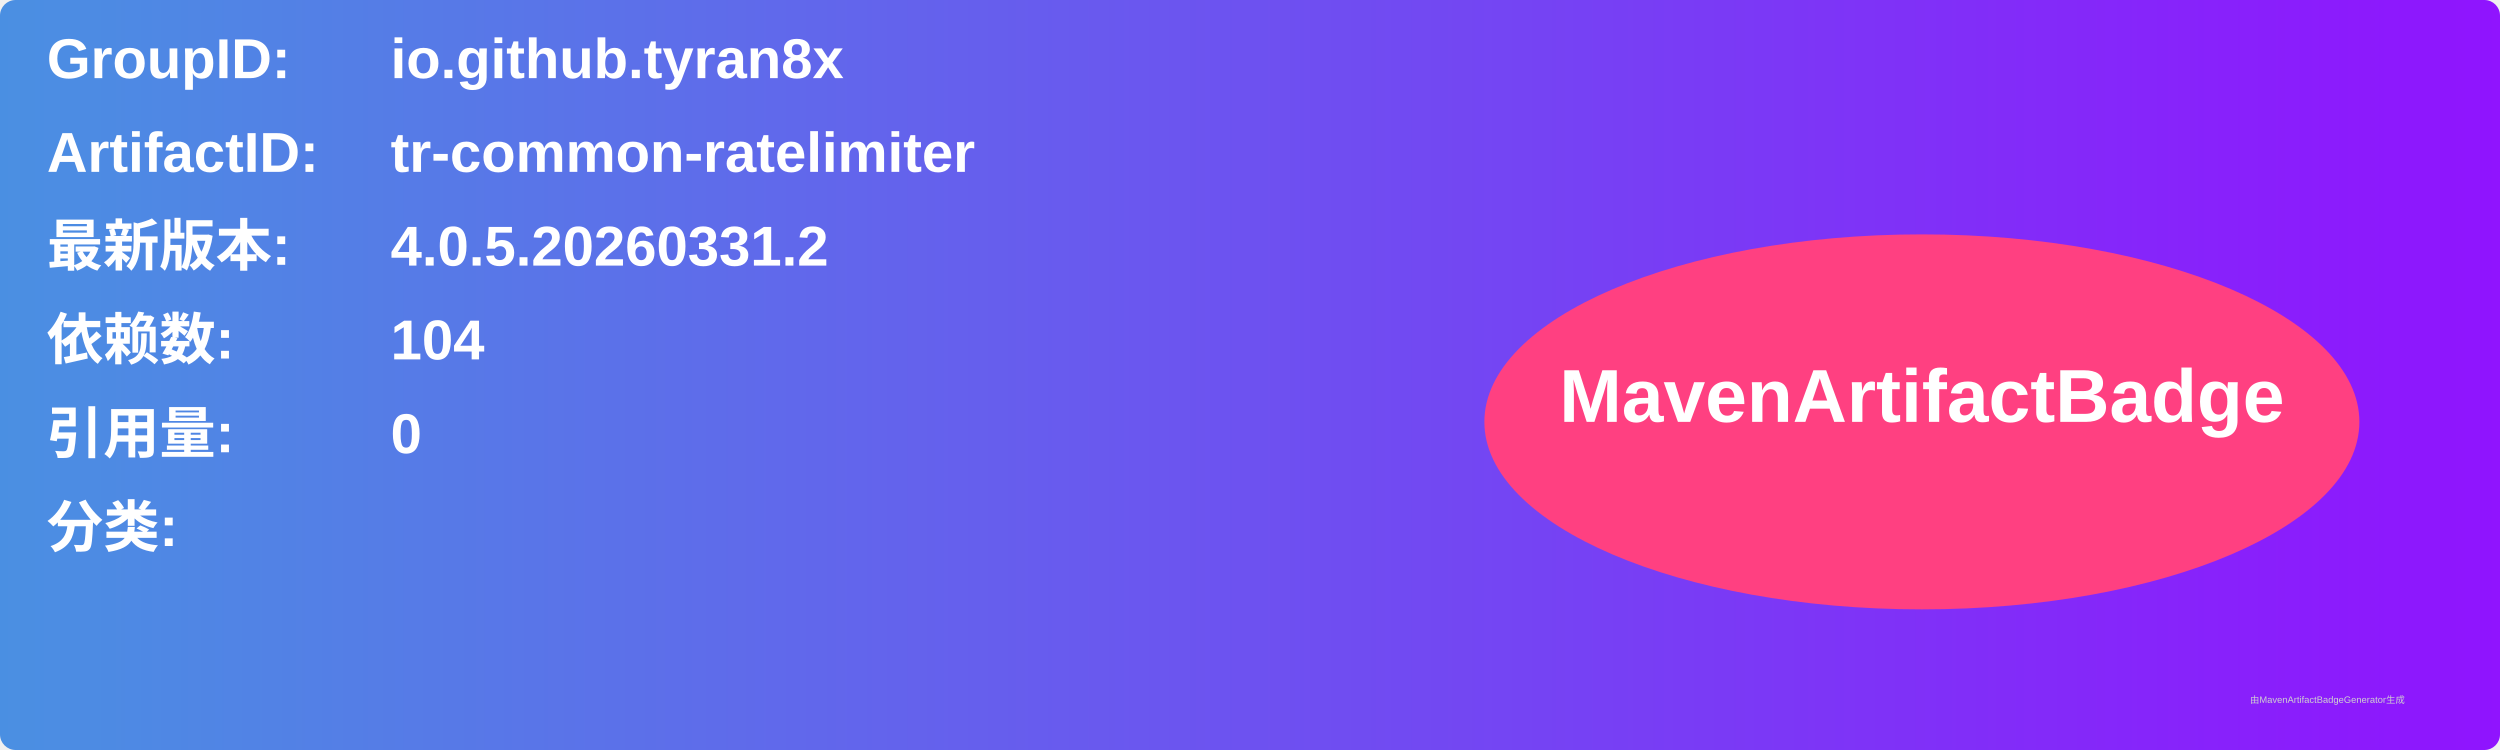
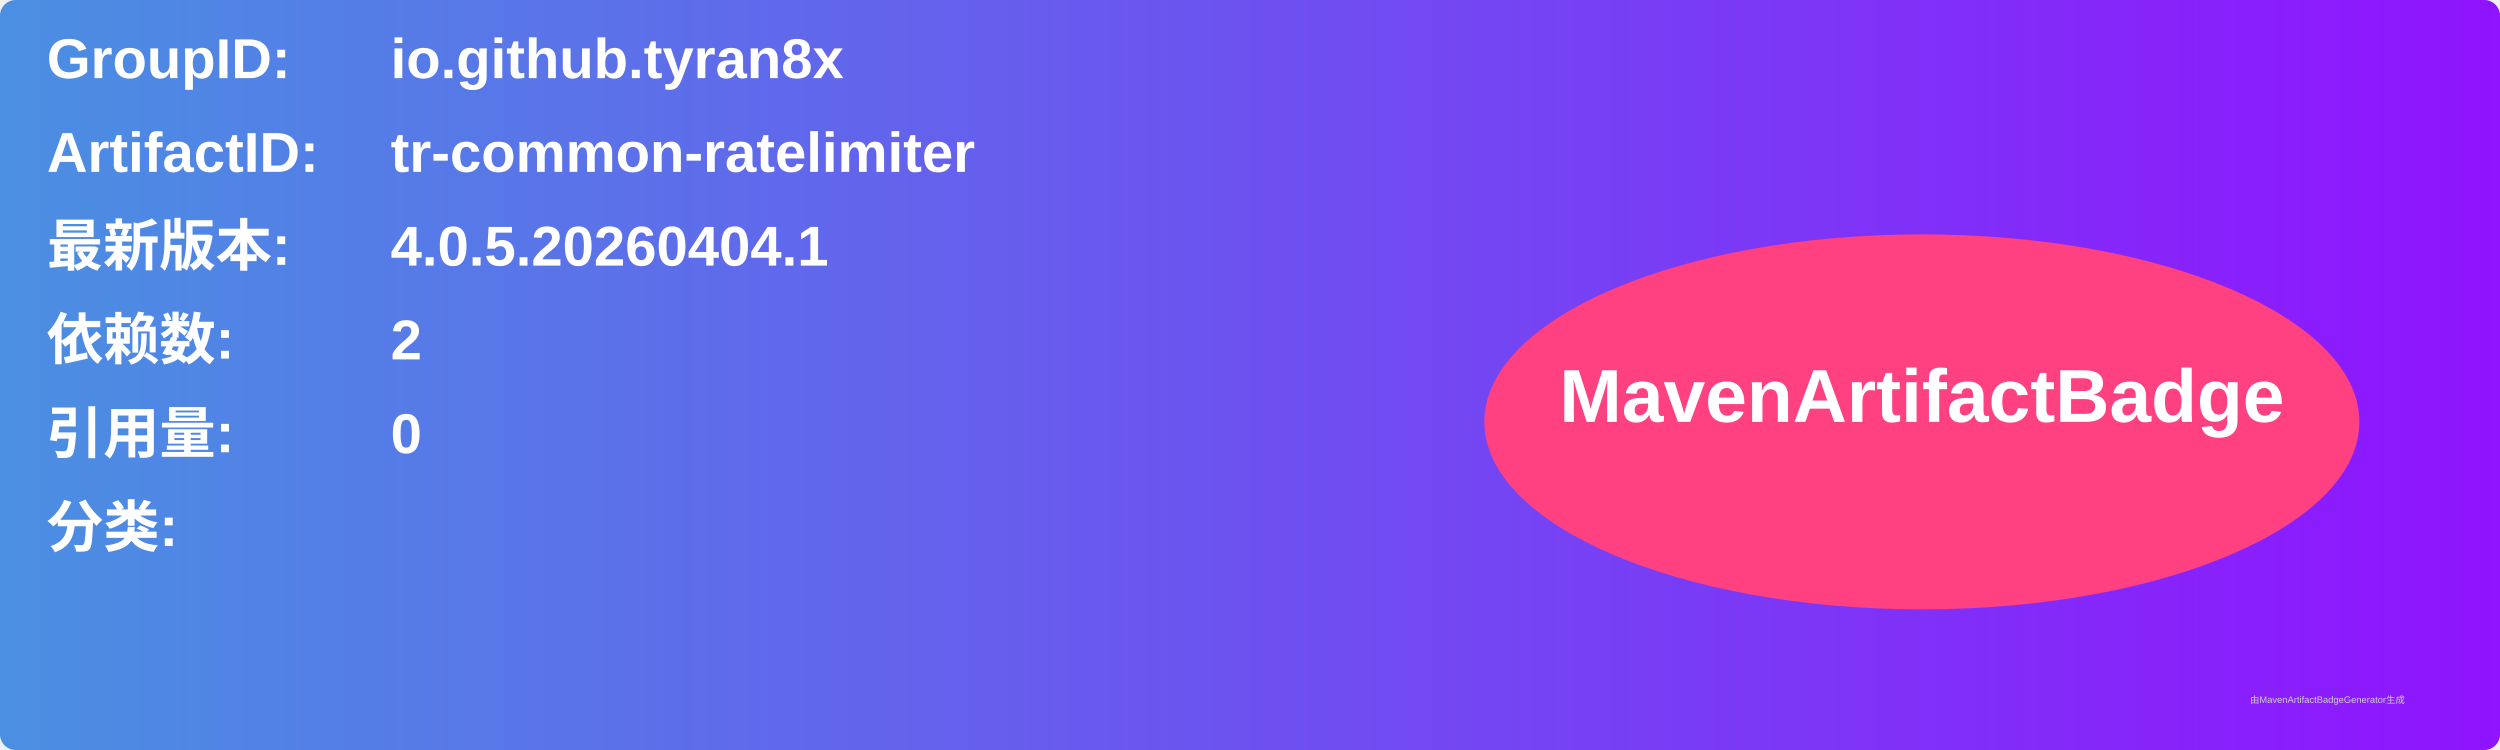
<svg xmlns="http://www.w3.org/2000/svg" width="800" height="240" viewBox="0 0 800 240">
  <linearGradient id="grad" x1="0%" y1="0%" x2="100%" y2="0%">
    <stop offset="0%" stop-color="#4a90e2" />
    <stop offset="100%" stop-color="#9013fe" />
  </linearGradient>
  <rect width="100%" height="100%" rx="5" ry="5" fill="url(#grad)" />
  <g transform="translate(15, 15)">
    <text x="0" y="10" font-family="Arial" font-size="18" fill="white" font-weight="bold" width="260">GroupID:</text>
    <text x="110" y="10" font-family="Arial" font-size="18" fill="white" font-weight="bold" width="460">io.github.tyran8x</text>
    <text x="0" y="40" font-family="Arial" font-size="18" fill="white" font-weight="bold" width="260">ArtifactID:</text>
    <text x="110" y="40" font-family="Arial" font-size="18" fill="white" font-weight="bold" width="460">tr-common-ratelimiter</text>
    <text x="0" y="70" font-family="Arial" font-size="18" fill="white" font-weight="bold">最新版本:</text>
    <text x="110" y="70" font-family="Arial" font-size="18" fill="white" font-weight="bold">
-       <tspan font-weight="bold">4.0.5.20260331.2</tspan>
+       <tspan font-weight="bold">4.0.5.20260404.1</tspan>
    </text>
    <text x="0" y="100" font-family="Arial" font-size="18" fill="white" font-weight="bold">依赖数: </text>
    <text x="110" y="100" font-family="Arial" font-size="18" fill="white">
-       <tspan font-weight="bold">104</tspan>
+       <tspan font-weight="bold">2</tspan>
    </text>
    <text x="0" y="130" font-family="Arial" font-size="18" fill="white" font-weight="bold">引用量: </text>
    <text x="110" y="130" font-family="Arial" font-size="18" fill="white">
      <tspan font-weight="bold">0</tspan>
    </text>
    <text x="0" y="160" font-family="Arial" font-size="18" fill="white" font-weight="bold">分类:</text>
    <text x="10" y="190" font-family="Arial" font-size="10" fill="white">
      <tspan font-weight="bold" />
    </text>
    <ellipse cx="600" cy="120" rx="140" ry="60" fill="#ff4081" />
    <text x="600" y="120" text-anchor="middle" font-family="Arial" font-size="24" fill="white" font-weight="bold">MavenArtifactBadge</text>
  </g>
  <text x="720" y="225" font-family="Arial" font-size="3" fill="#d0d0d0">由MavenArtifactBadgeGenerator生成</text>
</svg>
